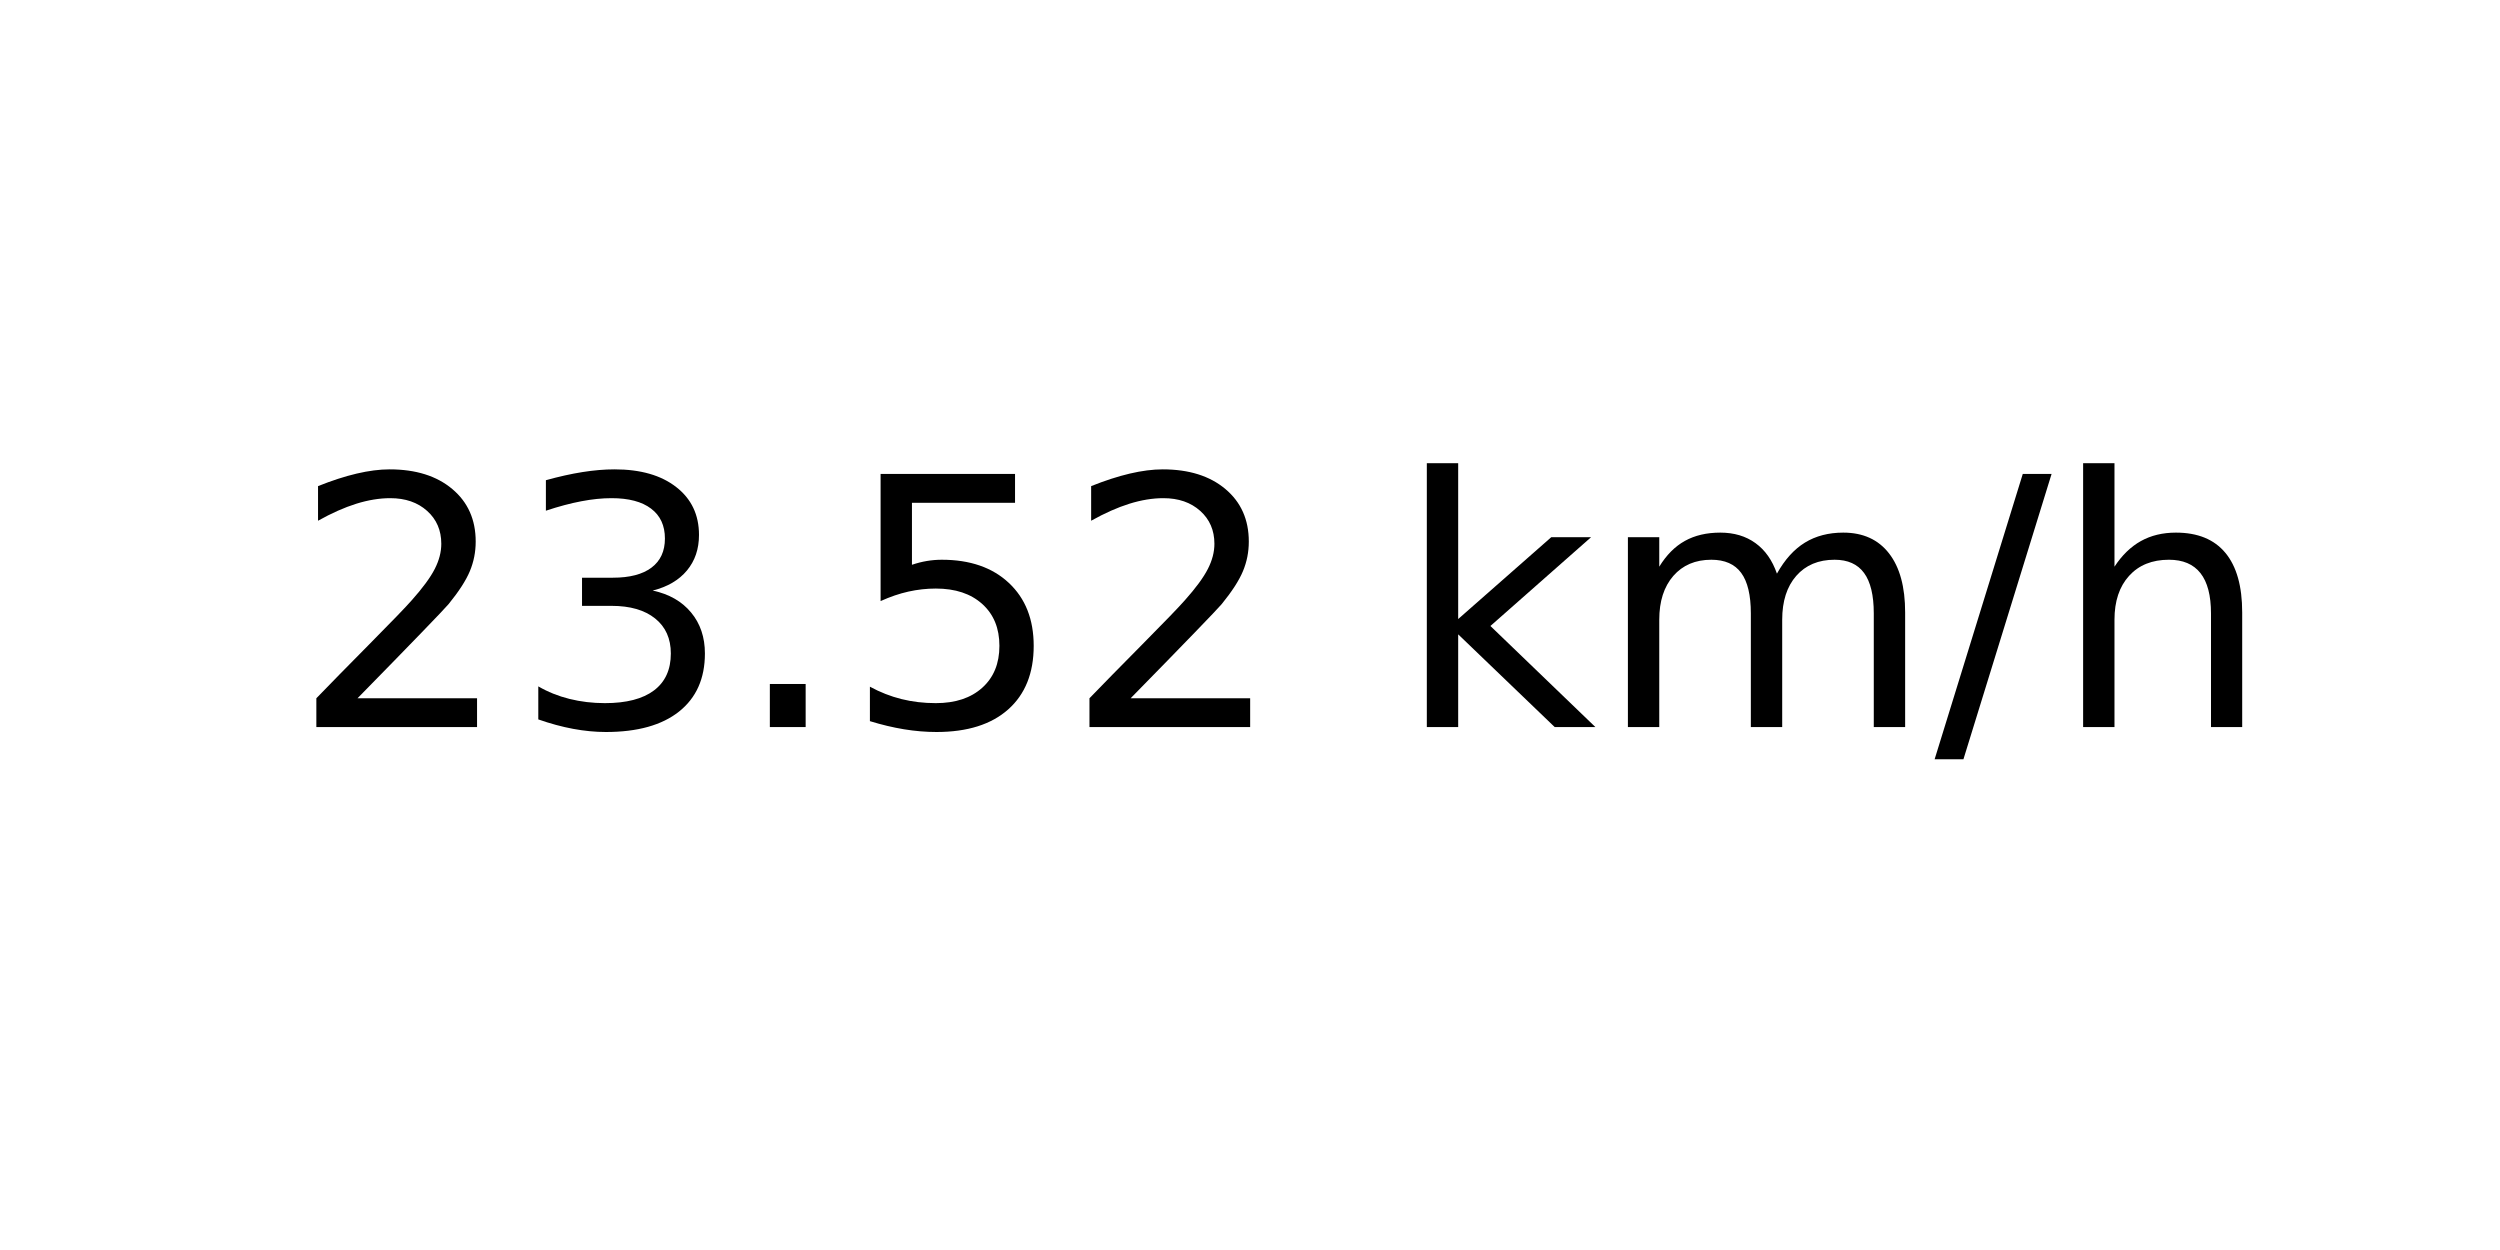
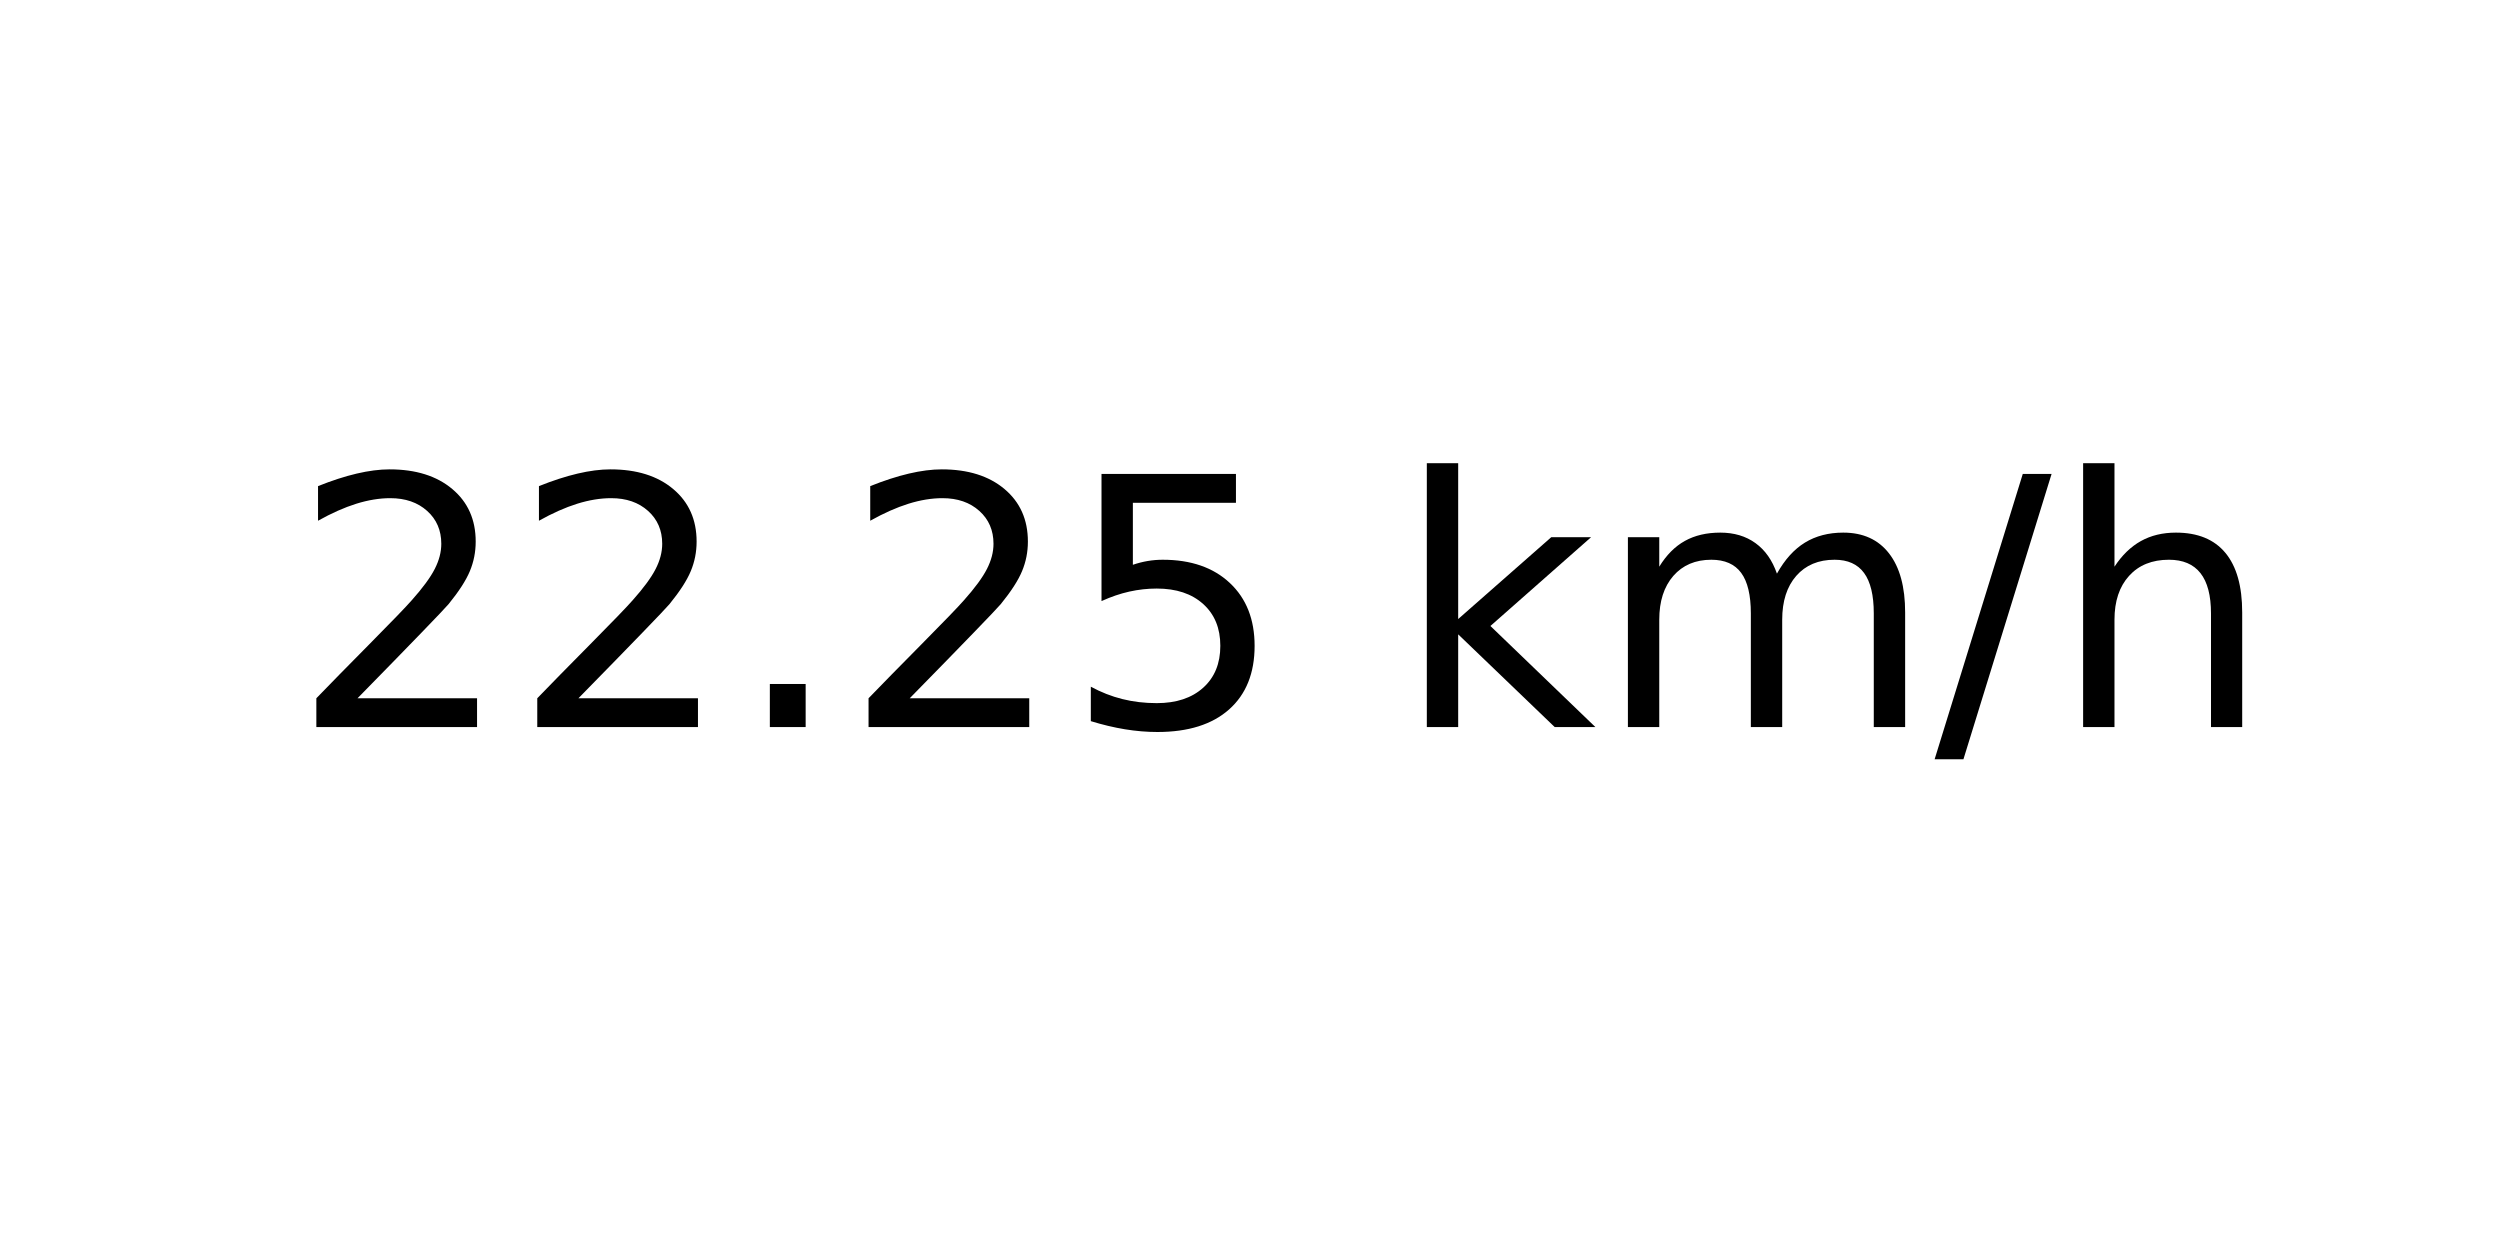
<svg xmlns="http://www.w3.org/2000/svg" xmlns:xlink="http://www.w3.org/1999/xlink" width="72pt" height="36pt" viewBox="0 0 72 36" version="1.1">
  <defs>
    <style type="text/css">*{stroke-linejoin: round; stroke-linecap: butt}</style>
  </defs>
  <g id="figure_1">
    <g id="axes_1">
      <g id="text_1">
        <g transform="translate(8.378125 20.93937) scale(0.1 -0.1)">
          <defs>
            <path id="DejaVuSans-32" d="M 1228 531  L 3431 531  L 3431 0  L 469 0  L 469 531  Q 828 903 1448 1529  Q 2069 2156 2228 2338  Q 2531 2678 2651 2914  Q 2772 3150 2772 3378  Q 2772 3750 2511 3984  Q 2250 4219 1831 4219  Q 1534 4219 1204 4116  Q 875 4013 500 3803  L 500 4441  Q 881 4594 1212 4672  Q 1544 4750 1819 4750  Q 2544 4750 2975 4387  Q 3406 4025 3406 3419  Q 3406 3131 3298 2873  Q 3191 2616 2906 2266  Q 2828 2175 2409 1742  Q 1991 1309 1228 531  z " transform="scale(0.015625)" />
-             <path id="DejaVuSans-33" d="M 2597 2516  Q 3050 2419 3304 2112  Q 3559 1806 3559 1356  Q 3559 666 3084 287  Q 2609 -91 1734 -91  Q 1441 -91 1130 -33  Q 819 25 488 141  L 488 750  Q 750 597 1062 519  Q 1375 441 1716 441  Q 2309 441 2620 675  Q 2931 909 2931 1356  Q 2931 1769 2642 2001  Q 2353 2234 1838 2234  L 1294 2234  L 1294 2753  L 1863 2753  Q 2328 2753 2575 2939  Q 2822 3125 2822 3475  Q 2822 3834 2567 4026  Q 2313 4219 1838 4219  Q 1578 4219 1281 4162  Q 984 4106 628 3988  L 628 4550  Q 988 4650 1302 4700  Q 1616 4750 1894 4750  Q 2613 4750 3031 4423  Q 3450 4097 3450 3541  Q 3450 3153 3228 2886  Q 3006 2619 2597 2516  z " transform="scale(0.015625)" />
            <path id="DejaVuSans-2e" d="M 684 794  L 1344 794  L 1344 0  L 684 0  L 684 794  z " transform="scale(0.015625)" />
            <path id="DejaVuSans-35" d="M 691 4666  L 3169 4666  L 3169 4134  L 1269 4134  L 1269 2991  Q 1406 3038 1543 3061  Q 1681 3084 1819 3084  Q 2600 3084 3056 2656  Q 3513 2228 3513 1497  Q 3513 744 3044 326  Q 2575 -91 1722 -91  Q 1428 -91 1123 -41  Q 819 9 494 109  L 494 744  Q 775 591 1075 516  Q 1375 441 1709 441  Q 2250 441 2565 725  Q 2881 1009 2881 1497  Q 2881 1984 2565 2268  Q 2250 2553 1709 2553  Q 1456 2553 1204 2497  Q 953 2441 691 2322  L 691 4666  z " transform="scale(0.015625)" />
            <path id="DejaVuSans-20" transform="scale(0.015625)" />
            <path id="DejaVuSans-6b" d="M 581 4863  L 1159 4863  L 1159 1991  L 2875 3500  L 3609 3500  L 1753 1863  L 3688 0  L 2938 0  L 1159 1709  L 1159 0  L 581 0  L 581 4863  z " transform="scale(0.015625)" />
            <path id="DejaVuSans-6d" d="M 3328 2828  Q 3544 3216 3844 3400  Q 4144 3584 4550 3584  Q 5097 3584 5394 3201  Q 5691 2819 5691 2113  L 5691 0  L 5113 0  L 5113 2094  Q 5113 2597 4934 2840  Q 4756 3084 4391 3084  Q 3944 3084 3684 2787  Q 3425 2491 3425 1978  L 3425 0  L 2847 0  L 2847 2094  Q 2847 2600 2669 2842  Q 2491 3084 2119 3084  Q 1678 3084 1418 2786  Q 1159 2488 1159 1978  L 1159 0  L 581 0  L 581 3500  L 1159 3500  L 1159 2956  Q 1356 3278 1631 3431  Q 1906 3584 2284 3584  Q 2666 3584 2933 3390  Q 3200 3197 3328 2828  z " transform="scale(0.015625)" />
            <path id="DejaVuSans-2f" d="M 1625 4666  L 2156 4666  L 531 -594  L 0 -594  L 1625 4666  z " transform="scale(0.015625)" />
            <path id="DejaVuSans-68" d="M 3513 2113  L 3513 0  L 2938 0  L 2938 2094  Q 2938 2591 2744 2837  Q 2550 3084 2163 3084  Q 1697 3084 1428 2787  Q 1159 2491 1159 1978  L 1159 0  L 581 0  L 581 4863  L 1159 4863  L 1159 2956  Q 1366 3272 1645 3428  Q 1925 3584 2291 3584  Q 2894 3584 3203 3211  Q 3513 2838 3513 2113  z " transform="scale(0.015625)" />
          </defs>
          <use xlink:href="#DejaVuSans-32" />
-           <use xlink:href="#DejaVuSans-33" x="63.623" />
+           <use xlink:href="#DejaVuSans-32" x="63.623" />
          <use xlink:href="#DejaVuSans-2e" x="127.246" />
-           <use xlink:href="#DejaVuSans-35" x="159.033" />
-           <use xlink:href="#DejaVuSans-32" x="222.656" />
+           <use xlink:href="#DejaVuSans-32" x="159.033" />
+           <use xlink:href="#DejaVuSans-35" x="222.656" />
          <use xlink:href="#DejaVuSans-20" x="286.279" />
          <use xlink:href="#DejaVuSans-6b" x="318.066" />
          <use xlink:href="#DejaVuSans-6d" x="375.977" />
          <use xlink:href="#DejaVuSans-2f" x="473.389" />
          <use xlink:href="#DejaVuSans-68" x="507.08" />
        </g>
      </g>
    </g>
  </g>
</svg>
